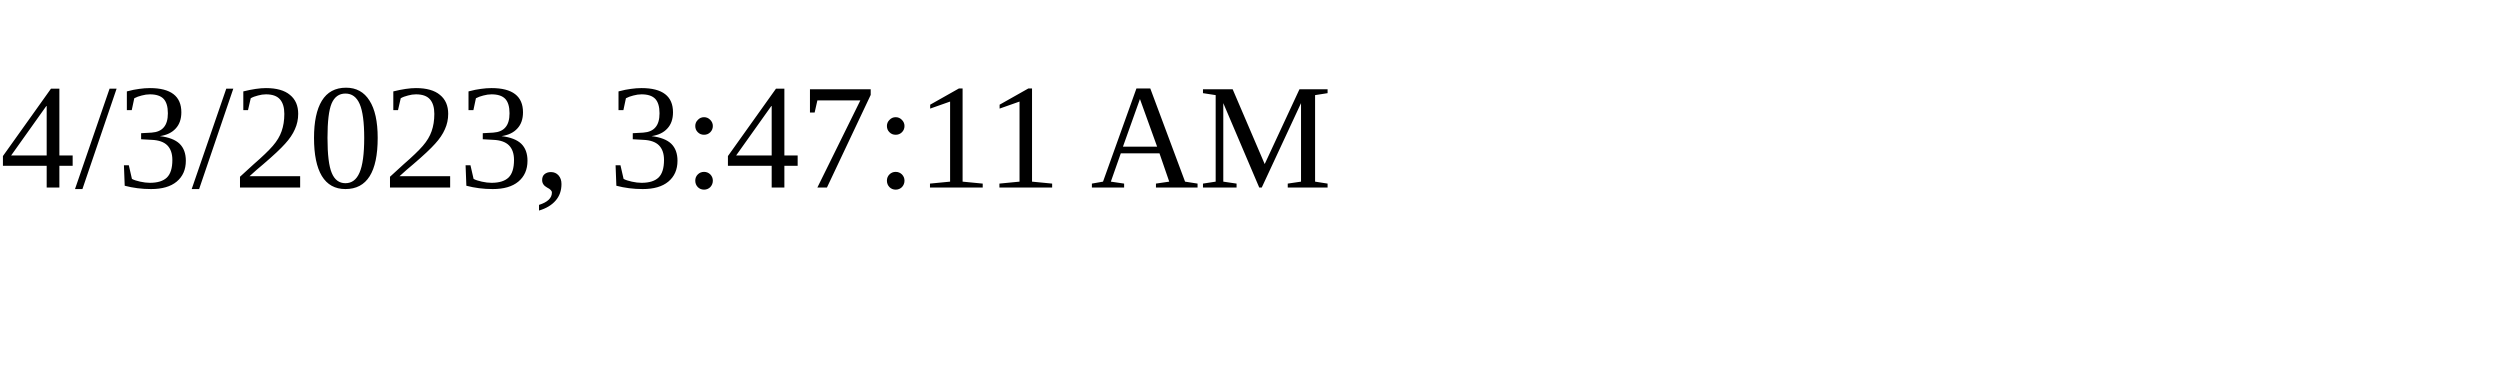
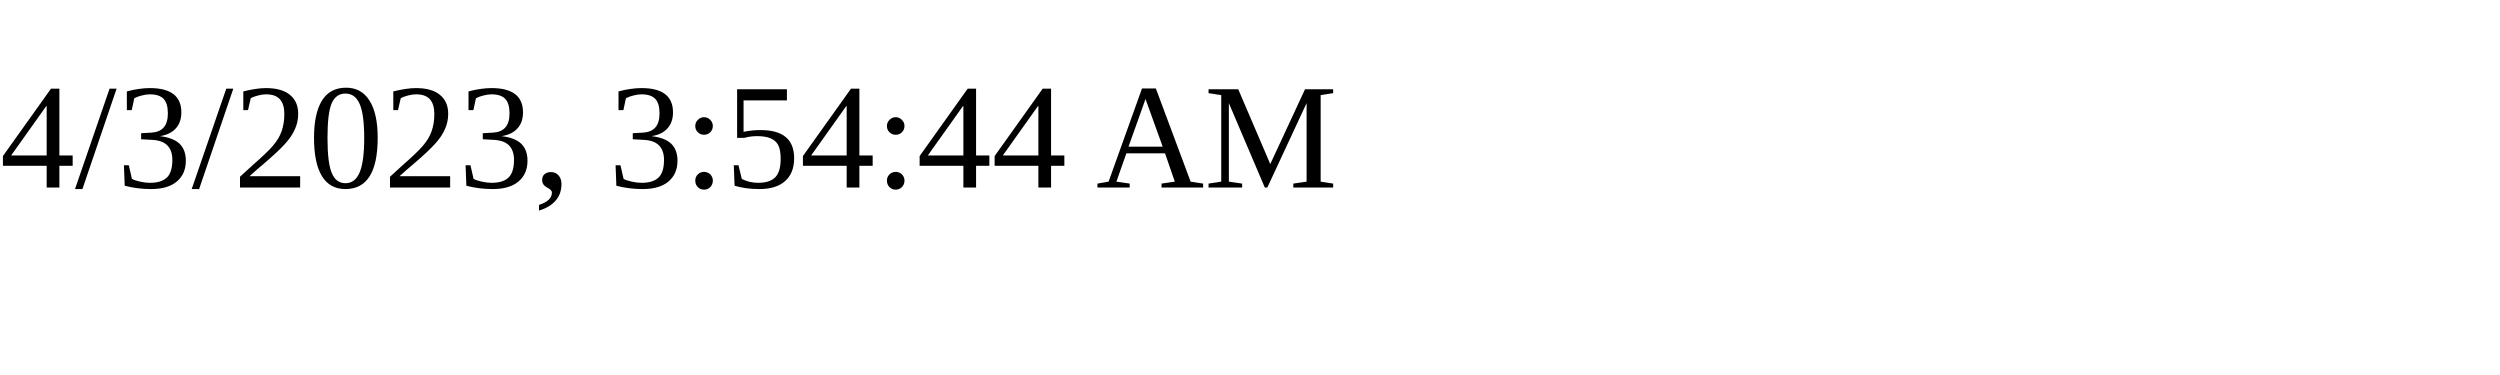
<svg xmlns="http://www.w3.org/2000/svg" height="30" width="200">
-   <text x="0" y="15">4/3/2023, 3:47:11 AM</text>
+   <text x="0" y="15">4/3/2023, 3:54:44 AM</text>
</svg>
